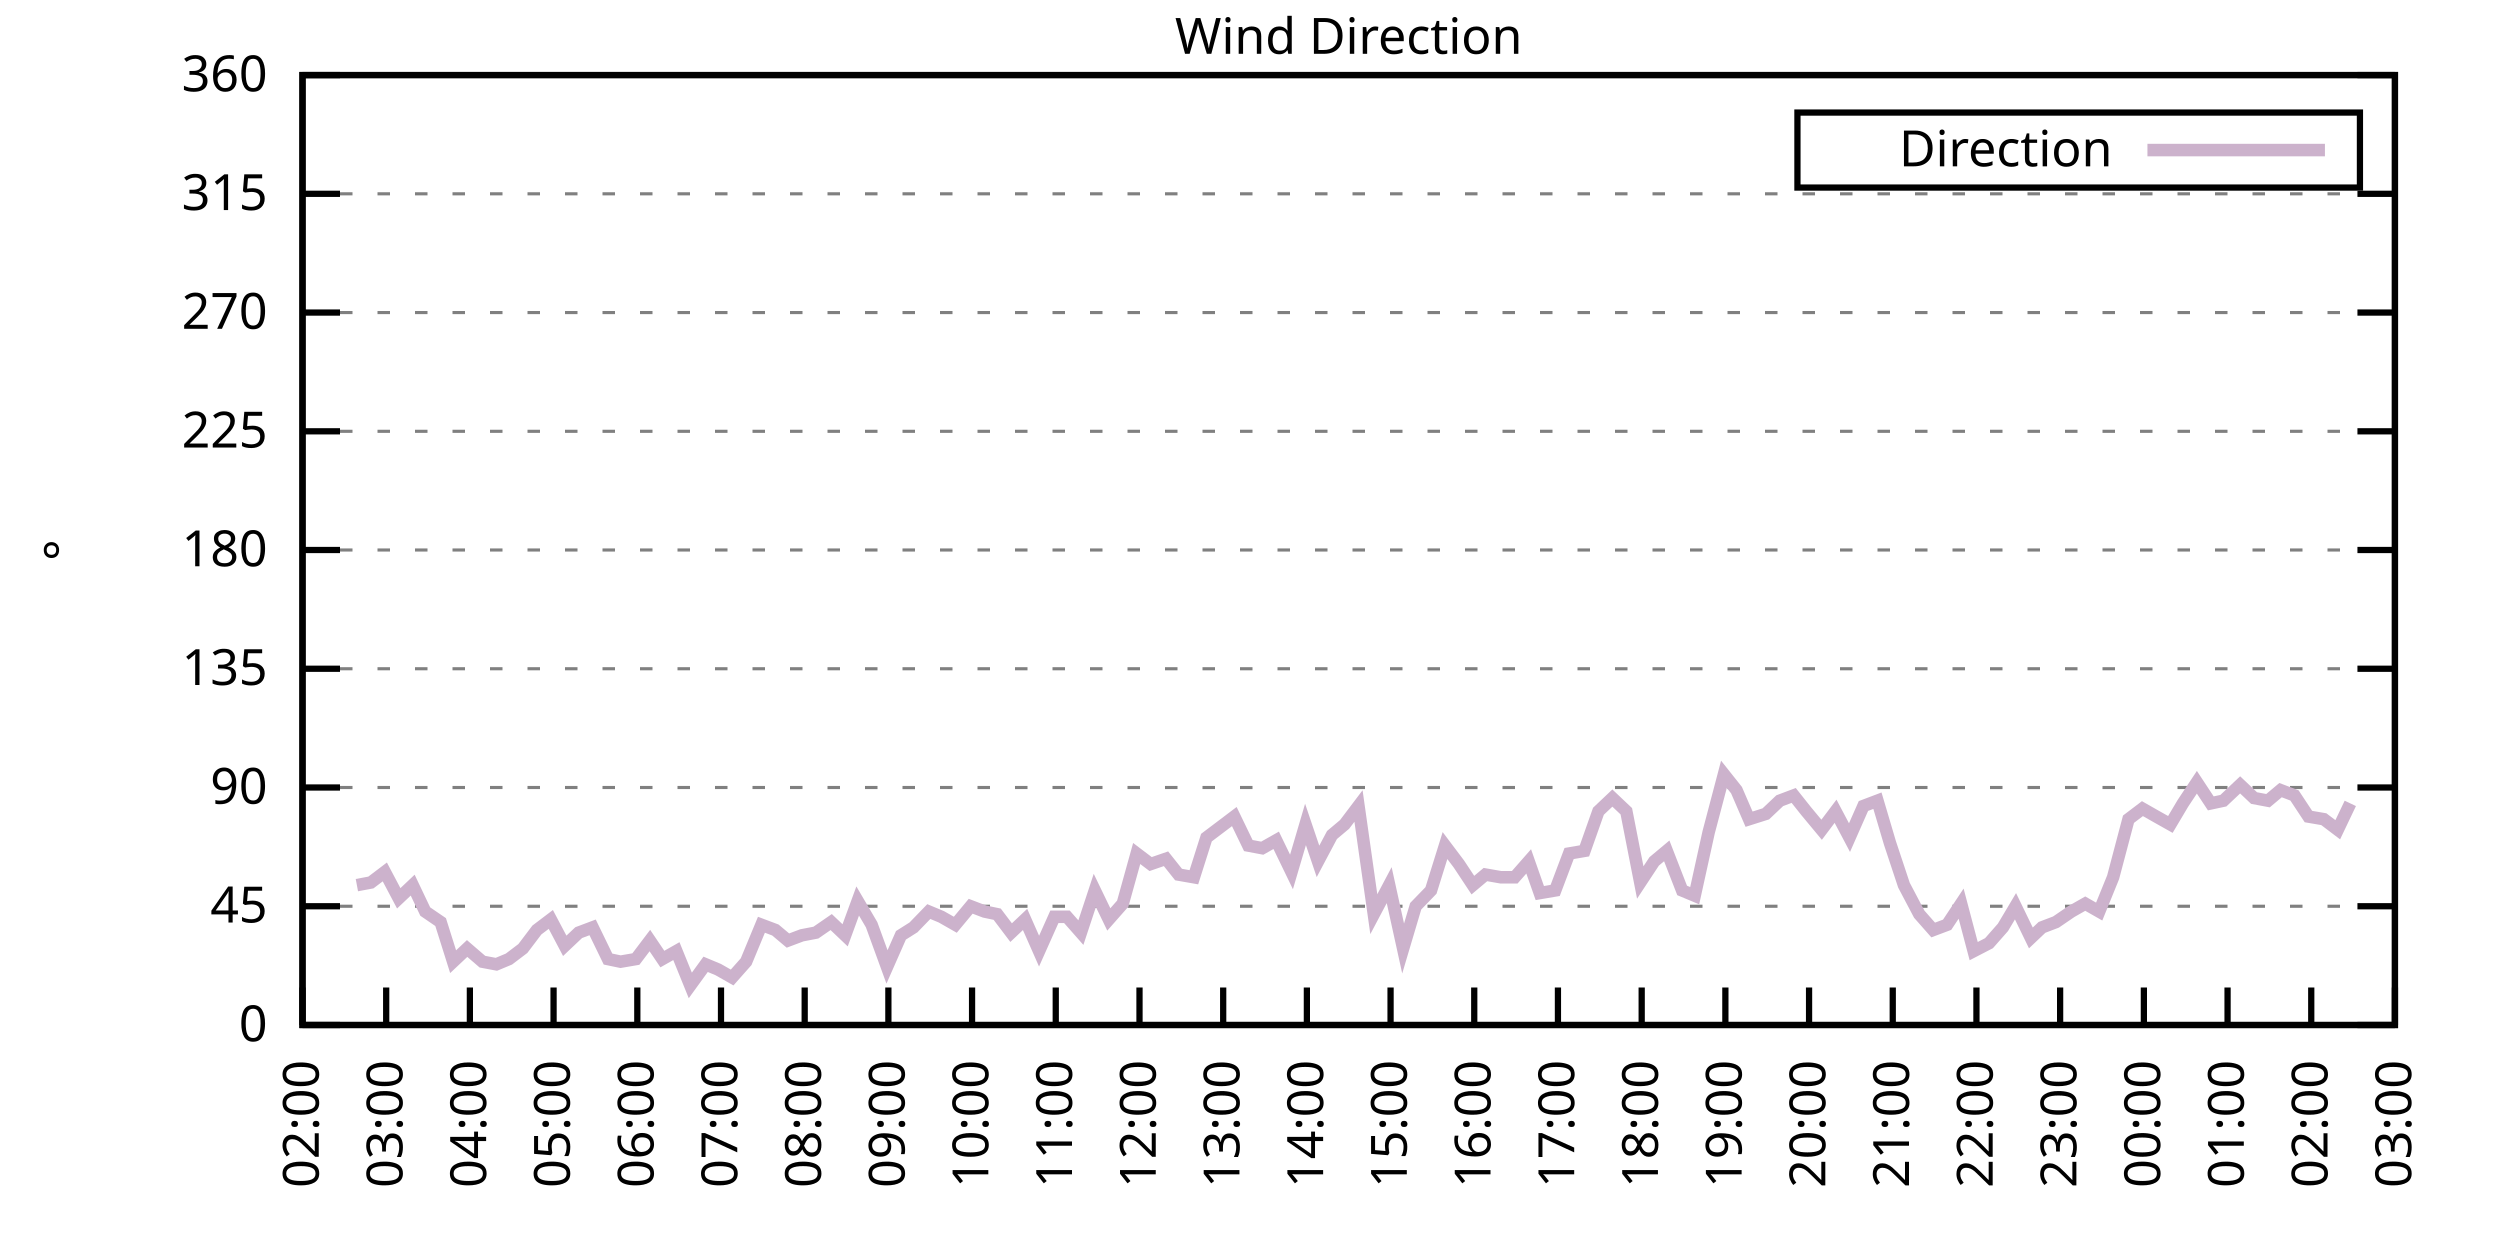
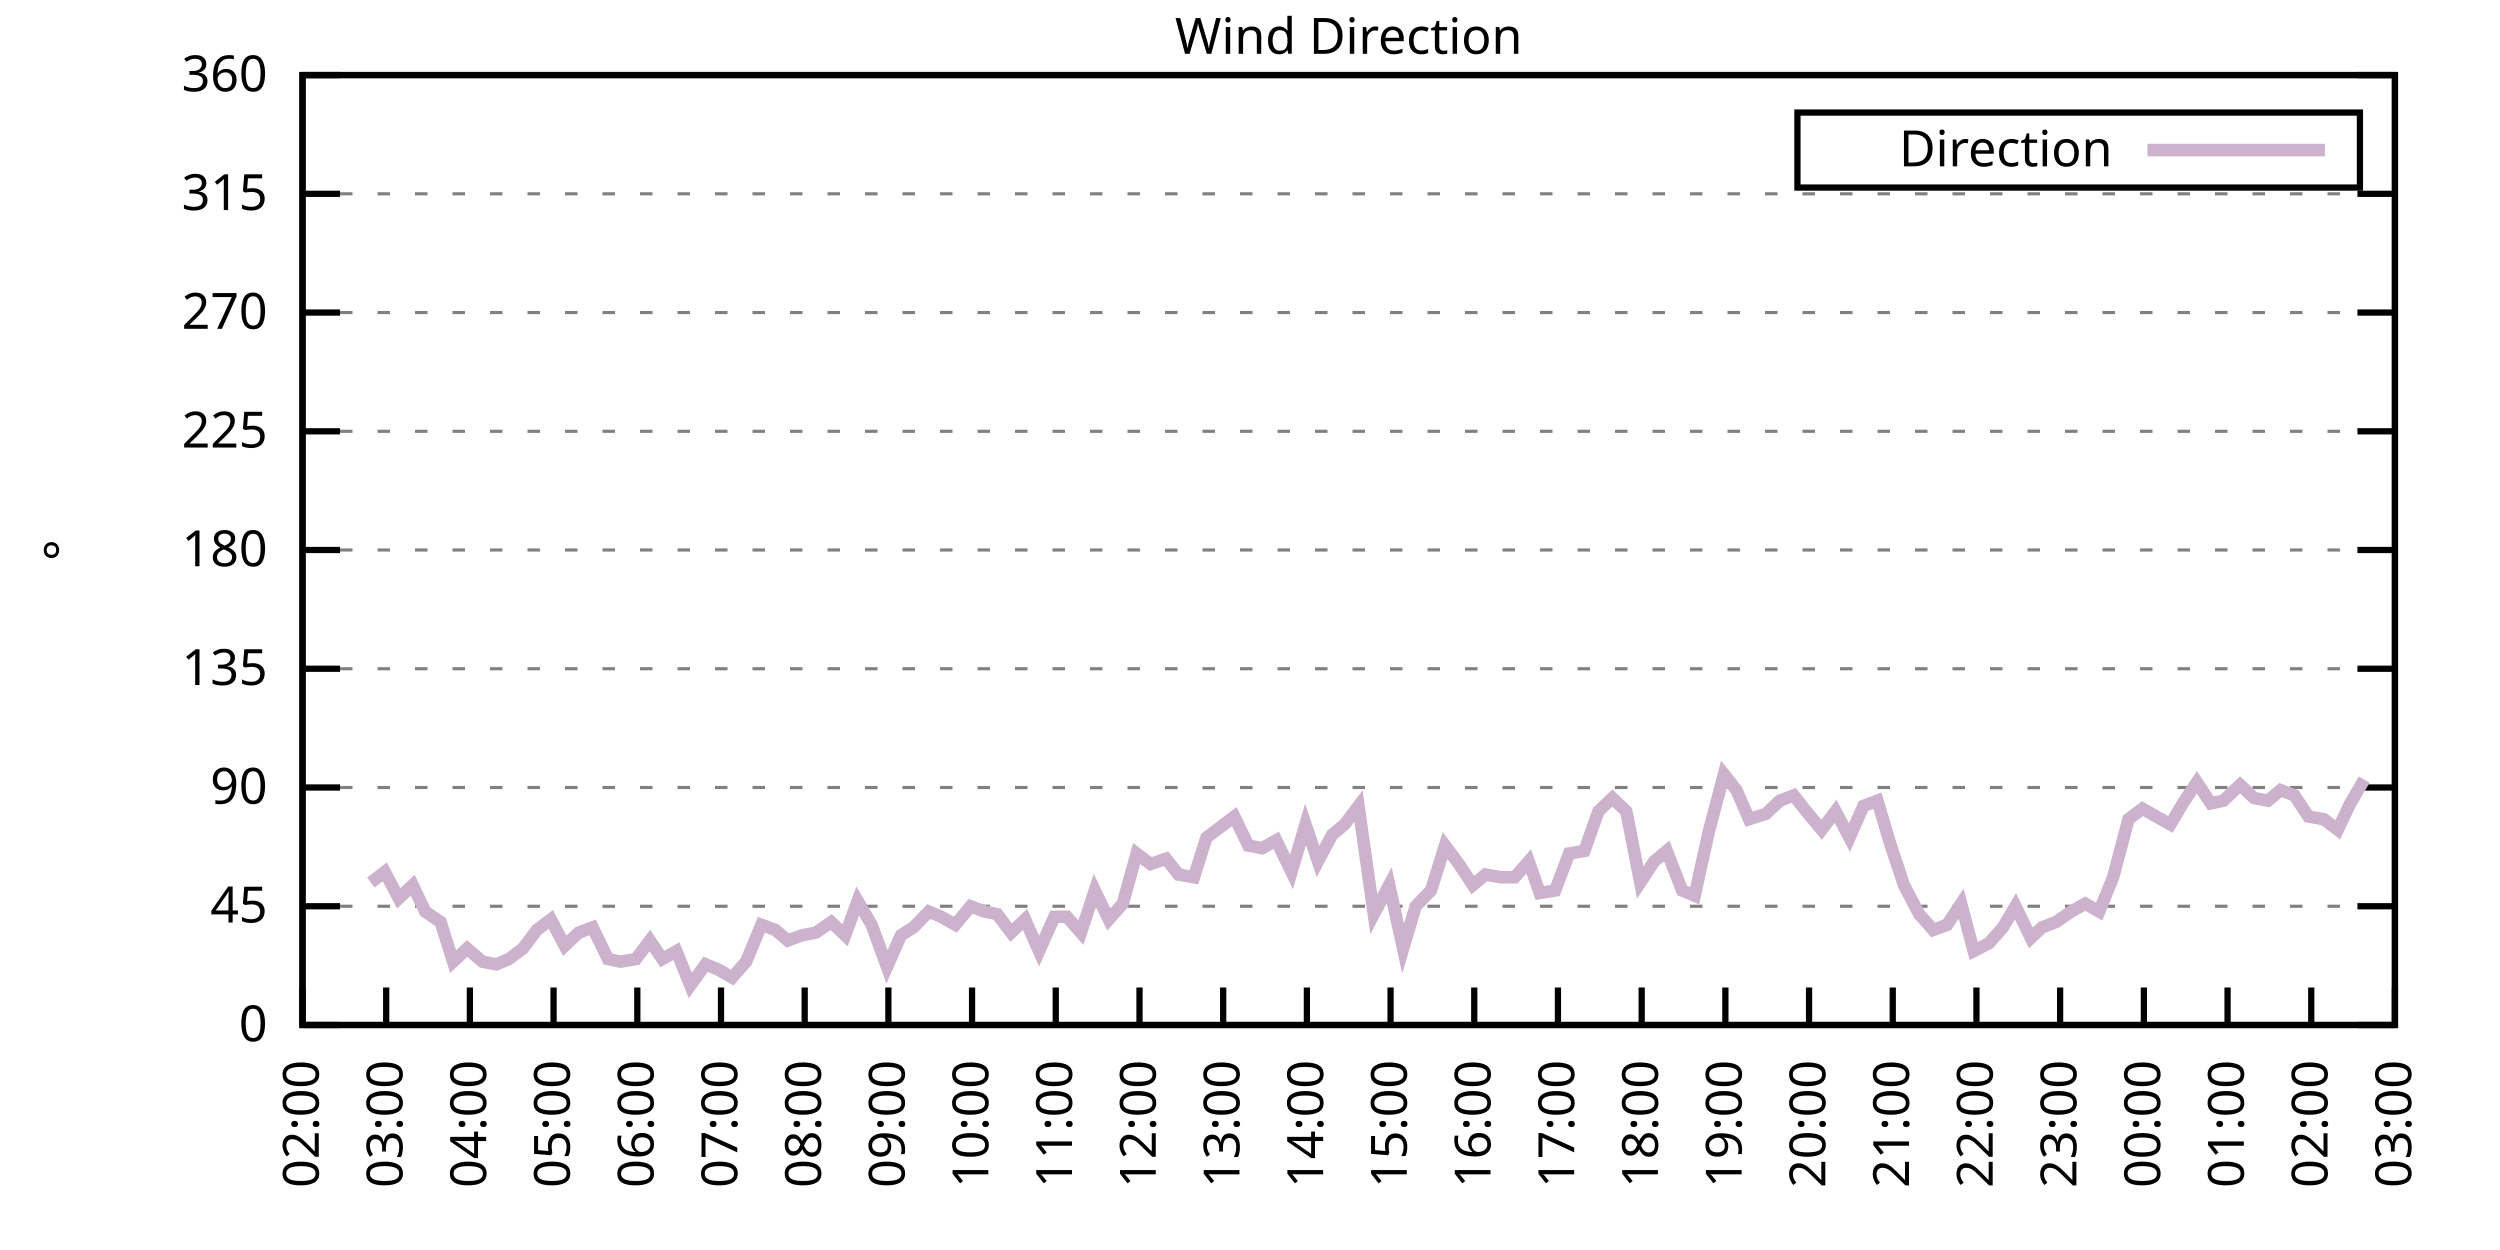
<svg xmlns="http://www.w3.org/2000/svg" xmlns:xlink="http://www.w3.org/1999/xlink" width="400" height="200" viewBox="0 0 400 200">
  <g id="gnuplot_canvas">
    <rect x="0" y="0" width="400" height="200" fill="none" />
    <defs>
      <circle id="gpDot" r="0.5" stroke-width="0.5" stroke="currentColor" />
      <path id="gpPt0" stroke-width="0.333" stroke="currentColor" d="M-1,0 h2 M0,-1 v2" />
      <path id="gpPt1" stroke-width="0.333" stroke="currentColor" d="M-1,-1 L1,1 M1,-1 L-1,1" />
      <path id="gpPt2" stroke-width="0.333" stroke="currentColor" d="M-1,0 L1,0 M0,-1 L0,1 M-1,-1 L1,1 M-1,1 L1,-1" />
      <rect id="gpPt3" stroke-width="0.333" stroke="currentColor" x="-1" y="-1" width="2" height="2" />
      <rect id="gpPt4" stroke-width="0.333" stroke="currentColor" fill="currentColor" x="-1" y="-1" width="2" height="2" />
      <circle id="gpPt5" stroke-width="0.333" stroke="currentColor" cx="0" cy="0" r="1" />
      <use xlink:href="#gpPt5" id="gpPt6" fill="currentColor" stroke="none" />
      <path id="gpPt7" stroke-width="0.333" stroke="currentColor" d="M0,-1.33 L-1.33,0.67 L1.33,0.67 z" />
      <use xlink:href="#gpPt7" id="gpPt8" fill="currentColor" stroke="none" />
      <use xlink:href="#gpPt7" id="gpPt9" stroke="currentColor" transform="rotate(180)" />
      <use xlink:href="#gpPt9" id="gpPt10" fill="currentColor" stroke="none" />
      <use xlink:href="#gpPt3" id="gpPt11" stroke="currentColor" transform="rotate(45)" />
      <use xlink:href="#gpPt11" id="gpPt12" fill="currentColor" stroke="none" />
      <path id="gpPt13" stroke-width="0.333" stroke="currentColor" d="M0,1.330 L1.265,0.411 L0.782,-1.067 L-0.782,-1.076 L-1.265,0.411 z" />
      <use xlink:href="#gpPt13" id="gpPt14" fill="currentColor" stroke="none" />
      <filter id="textbox" filterUnits="objectBoundingBox" x="0" y="0" height="1" width="1">
        <feFlood flood-color="white" flood-opacity="1" result="bgnd" />
        <feComposite in="SourceGraphic" in2="bgnd" operator="atop" />
      </filter>
      <filter id="greybox" filterUnits="objectBoundingBox" x="0" y="0" height="1" width="1">
        <feFlood flood-color="lightgrey" flood-opacity="1" result="grey" />
        <feComposite in="SourceGraphic" in2="grey" operator="atop" />
      </filter>
    </defs>
    <g fill="none" color="white" stroke="currentColor" stroke-width="1.00" stroke-linecap="butt" stroke-linejoin="miter">
</g>
    <g fill="none" color="black" stroke="currentColor" stroke-width="1.00" stroke-linecap="butt" stroke-linejoin="miter">
      <g stroke="none" shape-rendering="crispEdges">
        <polygon fill="rgb(255, 255, 255)" points="48.40,164.00 383.18,164.00 383.18,12.02 48.40,12.02 " />
      </g>
    </g>
    <g fill="none" color="black" stroke="currentColor" stroke-width="1.00" stroke-linecap="butt" stroke-linejoin="miter">
</g>
    <g fill="none" color="black" stroke="black" stroke-width="0.50" stroke-linecap="butt" stroke-linejoin="miter">
</g>
    <g fill="none" color="gray" stroke="currentColor" stroke-width="0.50" stroke-linecap="butt" stroke-linejoin="miter">
      <path stroke="gray" stroke-dasharray="2,4" class="gridline" d="M48.40,164.00 L383.19,164.00  " />
    </g>
    <g fill="none" color="gray" stroke="gray" stroke-width="1.00" stroke-linecap="butt" stroke-linejoin="miter">
</g>
    <g fill="none" color="black" stroke="currentColor" stroke-width="1.00" stroke-linecap="butt" stroke-linejoin="miter">
      <path stroke="black" d="M48.40,164.00 L54.40,164.00 M383.19,164.00 L377.19,164.00  " />
      <g transform="translate(42.80,166.60)" stroke="none" fill="black" font-family="Sans" font-size="8.00" text-anchor="end">
        <text>
          <tspan font-family="Sans"> 0</tspan>
        </text>
      </g>
    </g>
    <g fill="none" color="black" stroke="currentColor" stroke-width="1.00" stroke-linecap="butt" stroke-linejoin="miter">
</g>
    <g fill="none" color="black" stroke="black" stroke-width="0.50" stroke-linecap="butt" stroke-linejoin="miter">
</g>
    <g fill="none" color="gray" stroke="currentColor" stroke-width="0.50" stroke-linecap="butt" stroke-linejoin="miter">
      <path stroke="gray" stroke-dasharray="2,4" class="gridline" d="M48.40,145.00 L383.19,145.00  " />
    </g>
    <g fill="none" color="gray" stroke="gray" stroke-width="1.00" stroke-linecap="butt" stroke-linejoin="miter">
</g>
    <g fill="none" color="black" stroke="currentColor" stroke-width="1.00" stroke-linecap="butt" stroke-linejoin="miter">
      <path stroke="black" d="M48.40,145.00 L54.40,145.00 M383.19,145.00 L377.19,145.00  " />
      <g transform="translate(42.80,147.60)" stroke="none" fill="black" font-family="Sans" font-size="8.00" text-anchor="end">
        <text>
          <tspan font-family="Sans"> 45</tspan>
        </text>
      </g>
    </g>
    <g fill="none" color="black" stroke="currentColor" stroke-width="1.00" stroke-linecap="butt" stroke-linejoin="miter">
</g>
    <g fill="none" color="black" stroke="black" stroke-width="0.50" stroke-linecap="butt" stroke-linejoin="miter">
</g>
    <g fill="none" color="gray" stroke="currentColor" stroke-width="0.50" stroke-linecap="butt" stroke-linejoin="miter">
      <path stroke="gray" stroke-dasharray="2,4" class="gridline" d="M48.40,126.00 L383.19,126.00  " />
    </g>
    <g fill="none" color="gray" stroke="gray" stroke-width="1.00" stroke-linecap="butt" stroke-linejoin="miter">
</g>
    <g fill="none" color="black" stroke="currentColor" stroke-width="1.00" stroke-linecap="butt" stroke-linejoin="miter">
      <path stroke="black" d="M48.40,126.00 L54.40,126.00 M383.19,126.00 L377.19,126.00  " />
      <g transform="translate(42.80,128.60)" stroke="none" fill="black" font-family="Sans" font-size="8.00" text-anchor="end">
        <text>
          <tspan font-family="Sans"> 90</tspan>
        </text>
      </g>
    </g>
    <g fill="none" color="black" stroke="currentColor" stroke-width="1.00" stroke-linecap="butt" stroke-linejoin="miter">
</g>
    <g fill="none" color="black" stroke="black" stroke-width="0.50" stroke-linecap="butt" stroke-linejoin="miter">
</g>
    <g fill="none" color="gray" stroke="currentColor" stroke-width="0.50" stroke-linecap="butt" stroke-linejoin="miter">
      <path stroke="gray" stroke-dasharray="2,4" class="gridline" d="M48.40,107.00 L383.19,107.00  " />
    </g>
    <g fill="none" color="gray" stroke="gray" stroke-width="1.00" stroke-linecap="butt" stroke-linejoin="miter">
</g>
    <g fill="none" color="black" stroke="currentColor" stroke-width="1.00" stroke-linecap="butt" stroke-linejoin="miter">
      <path stroke="black" d="M48.40,107.00 L54.40,107.00 M383.19,107.00 L377.19,107.00  " />
      <g transform="translate(42.80,109.60)" stroke="none" fill="black" font-family="Sans" font-size="8.00" text-anchor="end">
        <text>
          <tspan font-family="Sans"> 135</tspan>
        </text>
      </g>
    </g>
    <g fill="none" color="black" stroke="currentColor" stroke-width="1.00" stroke-linecap="butt" stroke-linejoin="miter">
</g>
    <g fill="none" color="black" stroke="black" stroke-width="0.50" stroke-linecap="butt" stroke-linejoin="miter">
</g>
    <g fill="none" color="gray" stroke="currentColor" stroke-width="0.50" stroke-linecap="butt" stroke-linejoin="miter">
      <path stroke="gray" stroke-dasharray="2,4" class="gridline" d="M48.40,88.00 L383.19,88.00  " />
    </g>
    <g fill="none" color="gray" stroke="gray" stroke-width="1.00" stroke-linecap="butt" stroke-linejoin="miter">
</g>
    <g fill="none" color="black" stroke="currentColor" stroke-width="1.00" stroke-linecap="butt" stroke-linejoin="miter">
      <path stroke="black" d="M48.40,88.00 L54.40,88.00 M383.19,88.00 L377.19,88.00  " />
      <g transform="translate(42.80,90.60)" stroke="none" fill="black" font-family="Sans" font-size="8.00" text-anchor="end">
        <text>
          <tspan font-family="Sans"> 180</tspan>
        </text>
      </g>
    </g>
    <g fill="none" color="black" stroke="currentColor" stroke-width="1.00" stroke-linecap="butt" stroke-linejoin="miter">
</g>
    <g fill="none" color="black" stroke="black" stroke-width="0.50" stroke-linecap="butt" stroke-linejoin="miter">
</g>
    <g fill="none" color="gray" stroke="currentColor" stroke-width="0.50" stroke-linecap="butt" stroke-linejoin="miter">
      <path stroke="gray" stroke-dasharray="2,4" class="gridline" d="M48.40,69.01 L383.19,69.01  " />
    </g>
    <g fill="none" color="gray" stroke="gray" stroke-width="1.00" stroke-linecap="butt" stroke-linejoin="miter">
</g>
    <g fill="none" color="black" stroke="currentColor" stroke-width="1.00" stroke-linecap="butt" stroke-linejoin="miter">
      <path stroke="black" d="M48.40,69.01 L54.40,69.01 M383.19,69.01 L377.19,69.01  " />
      <g transform="translate(42.80,71.61)" stroke="none" fill="black" font-family="Sans" font-size="8.00" text-anchor="end">
        <text>
          <tspan font-family="Sans"> 225</tspan>
        </text>
      </g>
    </g>
    <g fill="none" color="black" stroke="currentColor" stroke-width="1.00" stroke-linecap="butt" stroke-linejoin="miter">
</g>
    <g fill="none" color="black" stroke="black" stroke-width="0.50" stroke-linecap="butt" stroke-linejoin="miter">
</g>
    <g fill="none" color="gray" stroke="currentColor" stroke-width="0.50" stroke-linecap="butt" stroke-linejoin="miter">
      <path stroke="gray" stroke-dasharray="2,4" class="gridline" d="M48.40,50.01 L383.19,50.01  " />
    </g>
    <g fill="none" color="gray" stroke="gray" stroke-width="1.00" stroke-linecap="butt" stroke-linejoin="miter">
</g>
    <g fill="none" color="black" stroke="currentColor" stroke-width="1.00" stroke-linecap="butt" stroke-linejoin="miter">
      <path stroke="black" d="M48.40,50.01 L54.40,50.01 M383.19,50.01 L377.19,50.01  " />
      <g transform="translate(42.80,52.61)" stroke="none" fill="black" font-family="Sans" font-size="8.00" text-anchor="end">
        <text>
          <tspan font-family="Sans"> 270</tspan>
        </text>
      </g>
    </g>
    <g fill="none" color="black" stroke="currentColor" stroke-width="1.00" stroke-linecap="butt" stroke-linejoin="miter">
</g>
    <g fill="none" color="black" stroke="black" stroke-width="0.50" stroke-linecap="butt" stroke-linejoin="miter">
</g>
    <g fill="none" color="gray" stroke="currentColor" stroke-width="0.50" stroke-linecap="butt" stroke-linejoin="miter">
      <path stroke="gray" stroke-dasharray="2,4" class="gridline" d="M48.40,31.01 L383.19,31.01  " />
    </g>
    <g fill="none" color="gray" stroke="gray" stroke-width="1.00" stroke-linecap="butt" stroke-linejoin="miter">
</g>
    <g fill="none" color="black" stroke="currentColor" stroke-width="1.00" stroke-linecap="butt" stroke-linejoin="miter">
      <path stroke="black" d="M48.40,31.01 L54.40,31.01 M383.19,31.01 L377.19,31.01  " />
      <g transform="translate(42.80,33.61)" stroke="none" fill="black" font-family="Sans" font-size="8.00" text-anchor="end">
        <text>
          <tspan font-family="Sans"> 315</tspan>
        </text>
      </g>
    </g>
    <g fill="none" color="black" stroke="currentColor" stroke-width="1.00" stroke-linecap="butt" stroke-linejoin="miter">
</g>
    <g fill="none" color="black" stroke="black" stroke-width="0.50" stroke-linecap="butt" stroke-linejoin="miter">
</g>
    <g fill="none" color="gray" stroke="currentColor" stroke-width="0.50" stroke-linecap="butt" stroke-linejoin="miter">
      <path stroke="gray" stroke-dasharray="2,4" class="gridline" d="M48.40,12.01 L383.19,12.01  " />
    </g>
    <g fill="none" color="gray" stroke="gray" stroke-width="1.00" stroke-linecap="butt" stroke-linejoin="miter">
</g>
    <g fill="none" color="black" stroke="currentColor" stroke-width="1.00" stroke-linecap="butt" stroke-linejoin="miter">
      <path stroke="black" d="M48.40,12.01 L54.40,12.01 M383.19,12.01 L377.19,12.01  " />
      <g transform="translate(42.80,14.61)" stroke="none" fill="black" font-family="Sans" font-size="8.00" text-anchor="end">
        <text>
          <tspan font-family="Sans"> 360</tspan>
        </text>
      </g>
    </g>
    <g fill="none" color="black" stroke="currentColor" stroke-width="1.00" stroke-linecap="butt" stroke-linejoin="miter">
      <path stroke="black" d="M48.40,164.00 L48.40,158.00  " />
      <g transform="translate(51.00,169.60) rotate(270.00)" stroke="none" fill="black" font-family="Sans" font-size="8.00" text-anchor="end">
        <text>
          <tspan font-family="Sans">02:00</tspan>
        </text>
      </g>
    </g>
    <g fill="none" color="black" stroke="currentColor" stroke-width="1.00" stroke-linecap="butt" stroke-linejoin="miter">
      <path stroke="black" d="M61.79,164.00 L61.79,158.00  " />
      <g transform="translate(64.39,169.60) rotate(270.00)" stroke="none" fill="black" font-family="Sans" font-size="8.00" text-anchor="end">
        <text>
          <tspan font-family="Sans">03:00</tspan>
        </text>
      </g>
    </g>
    <g fill="none" color="black" stroke="currentColor" stroke-width="1.00" stroke-linecap="butt" stroke-linejoin="miter">
      <path stroke="black" d="M75.18,164.00 L75.18,158.00  " />
      <g transform="translate(77.78,169.60) rotate(270.00)" stroke="none" fill="black" font-family="Sans" font-size="8.00" text-anchor="end">
        <text>
          <tspan font-family="Sans">04:00</tspan>
        </text>
      </g>
    </g>
    <g fill="none" color="black" stroke="currentColor" stroke-width="1.00" stroke-linecap="butt" stroke-linejoin="miter">
      <path stroke="black" d="M88.57,164.00 L88.57,158.00  " />
      <g transform="translate(91.17,169.60) rotate(270.00)" stroke="none" fill="black" font-family="Sans" font-size="8.00" text-anchor="end">
        <text>
          <tspan font-family="Sans">05:00</tspan>
        </text>
      </g>
    </g>
    <g fill="none" color="black" stroke="currentColor" stroke-width="1.00" stroke-linecap="butt" stroke-linejoin="miter">
      <path stroke="black" d="M101.97,164.00 L101.97,158.00  " />
      <g transform="translate(104.57,169.60) rotate(270.00)" stroke="none" fill="black" font-family="Sans" font-size="8.00" text-anchor="end">
        <text>
          <tspan font-family="Sans">06:00</tspan>
        </text>
      </g>
    </g>
    <g fill="none" color="black" stroke="currentColor" stroke-width="1.00" stroke-linecap="butt" stroke-linejoin="miter">
      <path stroke="black" d="M115.36,164.00 L115.36,158.00  " />
      <g transform="translate(117.96,169.60) rotate(270.00)" stroke="none" fill="black" font-family="Sans" font-size="8.00" text-anchor="end">
        <text>
          <tspan font-family="Sans">07:00</tspan>
        </text>
      </g>
    </g>
    <g fill="none" color="black" stroke="currentColor" stroke-width="1.00" stroke-linecap="butt" stroke-linejoin="miter">
      <path stroke="black" d="M128.75,164.00 L128.75,158.00  " />
      <g transform="translate(131.35,169.60) rotate(270.00)" stroke="none" fill="black" font-family="Sans" font-size="8.00" text-anchor="end">
        <text>
          <tspan font-family="Sans">08:00</tspan>
        </text>
      </g>
    </g>
    <g fill="none" color="black" stroke="currentColor" stroke-width="1.00" stroke-linecap="butt" stroke-linejoin="miter">
      <path stroke="black" d="M142.14,164.00 L142.14,158.00  " />
      <g transform="translate(144.74,169.60) rotate(270.00)" stroke="none" fill="black" font-family="Sans" font-size="8.00" text-anchor="end">
        <text>
          <tspan font-family="Sans">09:00</tspan>
        </text>
      </g>
    </g>
    <g fill="none" color="black" stroke="currentColor" stroke-width="1.00" stroke-linecap="butt" stroke-linejoin="miter">
      <path stroke="black" d="M155.53,164.00 L155.53,158.00  " />
      <g transform="translate(158.13,169.60) rotate(270.00)" stroke="none" fill="black" font-family="Sans" font-size="8.00" text-anchor="end">
        <text>
          <tspan font-family="Sans">10:00</tspan>
        </text>
      </g>
    </g>
    <g fill="none" color="black" stroke="currentColor" stroke-width="1.00" stroke-linecap="butt" stroke-linejoin="miter">
      <path stroke="black" d="M168.92,164.00 L168.92,158.00  " />
      <g transform="translate(171.52,169.60) rotate(270.00)" stroke="none" fill="black" font-family="Sans" font-size="8.00" text-anchor="end">
        <text>
          <tspan font-family="Sans">11:00</tspan>
        </text>
      </g>
    </g>
    <g fill="none" color="black" stroke="currentColor" stroke-width="1.00" stroke-linecap="butt" stroke-linejoin="miter">
      <path stroke="black" d="M182.32,164.00 L182.32,158.00  " />
      <g transform="translate(184.92,169.60) rotate(270.00)" stroke="none" fill="black" font-family="Sans" font-size="8.00" text-anchor="end">
        <text>
          <tspan font-family="Sans">12:00</tspan>
        </text>
      </g>
    </g>
    <g fill="none" color="black" stroke="currentColor" stroke-width="1.00" stroke-linecap="butt" stroke-linejoin="miter">
      <path stroke="black" d="M195.71,164.00 L195.71,158.00  " />
      <g transform="translate(198.31,169.60) rotate(270.00)" stroke="none" fill="black" font-family="Sans" font-size="8.00" text-anchor="end">
        <text>
          <tspan font-family="Sans">13:00</tspan>
        </text>
      </g>
    </g>
    <g fill="none" color="black" stroke="currentColor" stroke-width="1.00" stroke-linecap="butt" stroke-linejoin="miter">
      <path stroke="black" d="M209.10,164.00 L209.10,158.00  " />
      <g transform="translate(211.70,169.60) rotate(270.00)" stroke="none" fill="black" font-family="Sans" font-size="8.00" text-anchor="end">
        <text>
          <tspan font-family="Sans">14:00</tspan>
        </text>
      </g>
    </g>
    <g fill="none" color="black" stroke="currentColor" stroke-width="1.00" stroke-linecap="butt" stroke-linejoin="miter">
      <path stroke="black" d="M222.49,164.00 L222.49,158.00  " />
      <g transform="translate(225.09,169.60) rotate(270.00)" stroke="none" fill="black" font-family="Sans" font-size="8.00" text-anchor="end">
        <text>
          <tspan font-family="Sans">15:00</tspan>
        </text>
      </g>
    </g>
    <g fill="none" color="black" stroke="currentColor" stroke-width="1.00" stroke-linecap="butt" stroke-linejoin="miter">
      <path stroke="black" d="M235.88,164.00 L235.88,158.00  " />
      <g transform="translate(238.48,169.60) rotate(270.00)" stroke="none" fill="black" font-family="Sans" font-size="8.00" text-anchor="end">
        <text>
          <tspan font-family="Sans">16:00</tspan>
        </text>
      </g>
    </g>
    <g fill="none" color="black" stroke="currentColor" stroke-width="1.00" stroke-linecap="butt" stroke-linejoin="miter">
      <path stroke="black" d="M249.27,164.00 L249.27,158.00  " />
      <g transform="translate(251.87,169.60) rotate(270.00)" stroke="none" fill="black" font-family="Sans" font-size="8.00" text-anchor="end">
        <text>
          <tspan font-family="Sans">17:00</tspan>
        </text>
      </g>
    </g>
    <g fill="none" color="black" stroke="currentColor" stroke-width="1.00" stroke-linecap="butt" stroke-linejoin="miter">
      <path stroke="black" d="M262.67,164.00 L262.67,158.00  " />
      <g transform="translate(265.27,169.60) rotate(270.00)" stroke="none" fill="black" font-family="Sans" font-size="8.00" text-anchor="end">
        <text>
          <tspan font-family="Sans">18:00</tspan>
        </text>
      </g>
    </g>
    <g fill="none" color="black" stroke="currentColor" stroke-width="1.00" stroke-linecap="butt" stroke-linejoin="miter">
      <path stroke="black" d="M276.06,164.00 L276.06,158.00  " />
      <g transform="translate(278.66,169.60) rotate(270.00)" stroke="none" fill="black" font-family="Sans" font-size="8.00" text-anchor="end">
        <text>
          <tspan font-family="Sans">19:00</tspan>
        </text>
      </g>
    </g>
    <g fill="none" color="black" stroke="currentColor" stroke-width="1.00" stroke-linecap="butt" stroke-linejoin="miter">
      <path stroke="black" d="M289.45,164.00 L289.45,158.00  " />
      <g transform="translate(292.05,169.60) rotate(270.00)" stroke="none" fill="black" font-family="Sans" font-size="8.00" text-anchor="end">
        <text>
          <tspan font-family="Sans">20:00</tspan>
        </text>
      </g>
    </g>
    <g fill="none" color="black" stroke="currentColor" stroke-width="1.00" stroke-linecap="butt" stroke-linejoin="miter">
      <path stroke="black" d="M302.84,164.00 L302.84,158.00  " />
      <g transform="translate(305.44,169.60) rotate(270.00)" stroke="none" fill="black" font-family="Sans" font-size="8.00" text-anchor="end">
        <text>
          <tspan font-family="Sans">21:00</tspan>
        </text>
      </g>
    </g>
    <g fill="none" color="black" stroke="currentColor" stroke-width="1.00" stroke-linecap="butt" stroke-linejoin="miter">
      <path stroke="black" d="M316.23,164.00 L316.23,158.00  " />
      <g transform="translate(318.83,169.60) rotate(270.00)" stroke="none" fill="black" font-family="Sans" font-size="8.00" text-anchor="end">
        <text>
          <tspan font-family="Sans">22:00</tspan>
        </text>
      </g>
    </g>
    <g fill="none" color="black" stroke="currentColor" stroke-width="1.00" stroke-linecap="butt" stroke-linejoin="miter">
      <path stroke="black" d="M329.62,164.00 L329.62,158.00  " />
      <g transform="translate(332.22,169.60) rotate(270.00)" stroke="none" fill="black" font-family="Sans" font-size="8.00" text-anchor="end">
        <text>
          <tspan font-family="Sans">23:00</tspan>
        </text>
      </g>
    </g>
    <g fill="none" color="black" stroke="currentColor" stroke-width="1.00" stroke-linecap="butt" stroke-linejoin="miter">
      <path stroke="black" d="M343.02,164.00 L343.02,158.00  " />
      <g transform="translate(345.62,169.60) rotate(270.00)" stroke="none" fill="black" font-family="Sans" font-size="8.00" text-anchor="end">
        <text>
          <tspan font-family="Sans">00:00</tspan>
        </text>
      </g>
    </g>
    <g fill="none" color="black" stroke="currentColor" stroke-width="1.00" stroke-linecap="butt" stroke-linejoin="miter">
      <path stroke="black" d="M356.41,164.00 L356.41,158.00  " />
      <g transform="translate(359.01,169.60) rotate(270.00)" stroke="none" fill="black" font-family="Sans" font-size="8.00" text-anchor="end">
        <text>
          <tspan font-family="Sans">01:00</tspan>
        </text>
      </g>
    </g>
    <g fill="none" color="black" stroke="currentColor" stroke-width="1.00" stroke-linecap="butt" stroke-linejoin="miter">
      <path stroke="black" d="M369.80,164.00 L369.80,158.00  " />
      <g transform="translate(372.40,169.60) rotate(270.00)" stroke="none" fill="black" font-family="Sans" font-size="8.00" text-anchor="end">
        <text>
          <tspan font-family="Sans">02:00</tspan>
        </text>
      </g>
    </g>
    <g fill="none" color="black" stroke="currentColor" stroke-width="1.00" stroke-linecap="butt" stroke-linejoin="miter">
      <path stroke="black" d="M383.19,164.00 L383.19,158.00  " />
      <g transform="translate(385.79,169.60) rotate(270.00)" stroke="none" fill="black" font-family="Sans" font-size="8.00" text-anchor="end">
        <text>
          <tspan font-family="Sans">03:00</tspan>
        </text>
      </g>
    </g>
    <g fill="none" color="black" stroke="currentColor" stroke-width="1.00" stroke-linecap="butt" stroke-linejoin="miter">
</g>
    <g fill="none" color="black" stroke="currentColor" stroke-width="1.00" stroke-linecap="butt" stroke-linejoin="miter">
      <path stroke="black" d="M48.40,12.01 L48.40,164.00 L383.19,164.00 L383.19,12.01 L48.40,12.01 Z  " />
    </g>
    <g fill="none" color="black" stroke="currentColor" stroke-width="1.00" stroke-linecap="butt" stroke-linejoin="miter">
</g>
    <g fill="none" color="black" stroke="currentColor" stroke-width="1.00" stroke-linecap="butt" stroke-linejoin="miter">
      <path stroke="black" d="M287.59,30.01 L287.59,18.01 L377.59,18.01 L377.59,30.01 L287.59,30.01 Z  " />
    </g>
    <g id="Wind_direction_plot_1">
      <g fill="none" color="white" stroke="black" stroke-width="2.00" stroke-linecap="butt" stroke-linejoin="miter">
</g>
      <g fill="none" color="black" stroke="currentColor" stroke-width="2.00" stroke-linecap="butt" stroke-linejoin="miter">
        <g transform="translate(337.99,26.61)" stroke="none" fill="black" font-family="Sans" font-size="8.00" text-anchor="end">
          <text>
            <tspan font-family="Sans">Direction</tspan>
          </text>
        </g>
      </g>
      <g fill="none" color="black" stroke="currentColor" stroke-width="2.00" stroke-linecap="butt" stroke-linejoin="miter">
-         <path stroke="rgb(204, 178, 204)" d="M343.59,24.01 L371.99,24.01 M57.10,141.62 L59.34,141.20 L61.57,139.51 L63.80,143.73 L66.03,141.62 L68.04,145.85   L70.50,147.53 L72.50,153.87 L74.74,151.76 L77.19,153.87 L79.42,154.29 L81.43,153.45 L83.66,151.76 L85.90,148.80   L88.13,147.11 L90.36,151.33 L92.59,149.22 L94.82,148.38 L97.28,153.45 L99.29,153.87 L101.74,153.45 L103.98,150.49   L105.98,153.45 L108.22,152.18 L110.45,157.67 L112.90,154.29 L114.91,155.13 L117.14,156.40 L119.38,153.87 L121.83,147.96   L124.06,148.80 L126.07,150.49 L128.30,149.65 L130.54,149.22 L132.99,147.53 L135.22,149.65 L137.23,144.16 L139.46,147.96   L141.92,154.71 L144.15,149.65 L146.16,148.38 L148.61,145.85 L150.62,146.69 L152.85,147.96 L155.31,145.00 L157.54,145.85   L159.55,146.27 L161.78,149.22 L164.01,147.11 L166.25,152.18 L168.70,146.69 L170.71,146.69 L172.94,149.22 L175.17,142.47   L177.41,147.11 L179.64,144.58 L181.87,136.56 L184.10,138.25 L186.56,137.40 L188.57,139.93 L191.02,140.36 L193.03,134.02   L197.49,130.65 L199.73,135.29 L201.96,135.71 L204.19,134.45 L206.64,139.51 L208.88,131.91 L210.88,137.82 L213.12,133.60   L215.13,131.91 L217.36,128.96 L219.81,146.27 L222.27,141.62 L224.50,151.76 L226.51,145.00 L228.96,142.47 L231.20,135.29   L233.43,138.25 L235.66,141.62 L237.67,139.93 L240.12,140.36 L242.36,140.36 L244.59,137.82 L246.37,142.89 L248.83,142.47   L251.06,136.56 L253.51,136.14 L255.75,129.80 L257.98,127.69 L260.21,129.80 L262.44,141.20 L264.67,137.82 L266.68,136.14   L269.14,142.47 L271.15,143.31 L273.38,133.18 L275.83,123.89 L277.84,126.42 L279.85,131.07 L282.53,130.22 L284.76,128.11   L286.99,127.27 L289.00,129.80 L291.46,132.76 L293.69,129.80 L295.92,134.02 L298.15,128.96 L300.39,128.11 L302.39,134.87   L304.63,141.62 L307.08,146.27 L309.31,148.80 L311.54,147.96 L313.78,144.58 L315.79,152.18 L318.24,150.91 L320.47,148.38   L322.48,145.00 L324.94,150.07 L326.72,148.38 L328.95,147.53 L331.41,145.85 L333.64,144.58 L335.87,145.85 L338.10,140.36   L340.56,131.07 L342.79,129.38 L345.02,130.65 L347.26,131.91 L349.26,128.54 L351.50,125.16 L353.73,128.54 L355.74,128.11   L358.42,125.58 L360.65,127.69 L362.88,128.11 L364.89,126.42 L367.12,127.27 L369.35,130.65 L371.81,131.07 L374.04,132.76   L376.05,128.54  " />
+         <path stroke="rgb(204, 178, 204)" d="M343.59,24.01 L371.99,24.01 M59.34,141.20 L61.57,139.51 L63.80,143.73 L66.03,141.62 L68.04,145.85 L70.50,147.53   L72.50,153.87 L74.74,151.76 L77.19,153.87 L79.42,154.29 L81.43,153.45 L83.66,151.76 L85.90,148.80 L88.13,147.11   L90.36,151.33 L92.59,149.22 L94.82,148.38 L97.28,153.45 L99.29,153.87 L101.74,153.45 L103.98,150.49 L105.98,153.45   L108.22,152.18 L110.45,157.67 L112.90,154.29 L114.91,155.13 L117.14,156.40 L119.38,153.87 L121.83,147.96 L124.06,148.80   L126.07,150.49 L128.30,149.65 L130.54,149.22 L132.99,147.53 L135.22,149.65 L137.23,144.16 L139.46,147.96 L141.92,154.71   L144.15,149.65 L146.16,148.38 L148.61,145.85 L150.62,146.69 L152.85,147.96 L155.31,145.00 L157.54,145.85 L159.55,146.27   L161.78,149.22 L164.01,147.11 L166.25,152.18 L168.70,146.69 L170.71,146.69 L172.94,149.22 L175.17,142.47 L177.41,147.11   L179.64,144.58 L181.87,136.56 L184.10,138.25 L186.56,137.40 L188.57,139.93 L191.02,140.36 L193.03,134.02 L197.49,130.65   L199.73,135.29 L201.96,135.71 L204.19,134.45 L206.64,139.51 L208.88,131.91 L210.88,137.82 L213.12,133.60 L215.13,131.91   L217.36,128.96 L219.81,146.27 L222.27,141.62 L224.50,151.76 L226.51,145.00 L228.96,142.47 L231.20,135.29 L233.43,138.25   L235.66,141.62 L237.67,139.93 L240.12,140.36 L242.36,140.36 L244.59,137.82 L246.37,142.89 L248.83,142.47 L251.06,136.56   L253.51,136.14 L255.75,129.80 L257.98,127.69 L260.21,129.80 L262.44,141.20 L264.67,137.82 L266.68,136.14 L269.14,142.47   L271.15,143.31 L273.38,133.18 L275.83,123.89 L277.84,126.42 L279.85,131.07 L282.53,130.22 L284.76,128.11 L286.99,127.27   L289.00,129.80 L291.46,132.76 L293.69,129.80 L295.92,134.02 L298.15,128.96 L300.39,128.11 L302.39,134.87 L304.63,141.62   L307.08,146.27 L309.31,148.80 L311.54,147.96 L313.78,144.58 L315.79,152.18 L318.24,150.91 L320.47,148.38 L322.48,145.00   L324.94,150.07 L326.72,148.38 L328.95,147.53 L331.41,145.85 L333.64,144.58 L335.87,145.85 L338.10,140.36 L340.56,131.07   L342.79,129.38 L345.02,130.65 L347.26,131.91 L349.26,128.54 L351.50,125.16 L353.73,128.54 L355.74,128.11 L358.42,125.58   L360.65,127.69 L362.88,128.11 L364.89,126.42 L367.12,127.27 L369.35,130.65 L371.81,131.07 L374.04,132.76 L376.05,128.54   L378.28,124.74  " />
      </g>
    </g>
    <g fill="none" color="black" stroke="currentColor" stroke-width="2.00" stroke-linecap="butt" stroke-linejoin="miter">
</g>
    <g fill="none" color="black" stroke="black" stroke-width="1.00" stroke-linecap="butt" stroke-linejoin="miter">
</g>
    <g fill="none" color="black" stroke="currentColor" stroke-width="1.00" stroke-linecap="butt" stroke-linejoin="miter">
      <path stroke="black" d="M48.40,12.01 L48.40,164.00 L383.19,164.00 L383.19,12.01 L48.40,12.01 Z  " />
      <g transform="translate(12.80,88.01) rotate(270.00)" stroke="none" fill="black" font-family="Sans" font-size="8.00" text-anchor="middle">
        <text>
          <tspan font-family="Sans">°</tspan>
        </text>
      </g>
    </g>
    <g fill="none" color="black" stroke="currentColor" stroke-width="1.00" stroke-linecap="butt" stroke-linejoin="miter">
</g>
    <g fill="none" color="black" stroke="currentColor" stroke-width="1.00" stroke-linecap="butt" stroke-linejoin="miter">
      <g transform="translate(215.79,8.61)" stroke="none" fill="black" font-family="Sans" font-size="8.00" text-anchor="middle">
        <text>
          <tspan font-family="Sans">Wind Direction</tspan>
        </text>
      </g>
    </g>
    <g fill="none" color="black" stroke="currentColor" stroke-width="1.00" stroke-linecap="butt" stroke-linejoin="miter">
</g>
  </g>
</svg>
